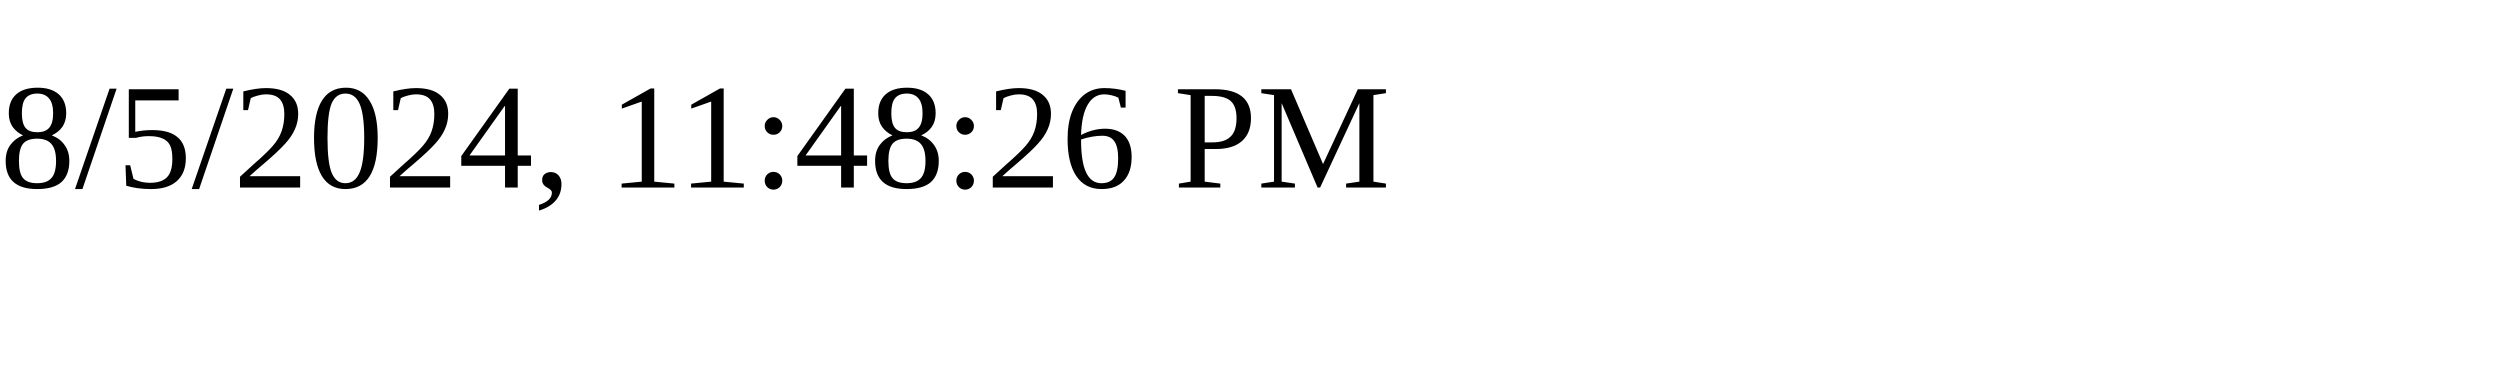
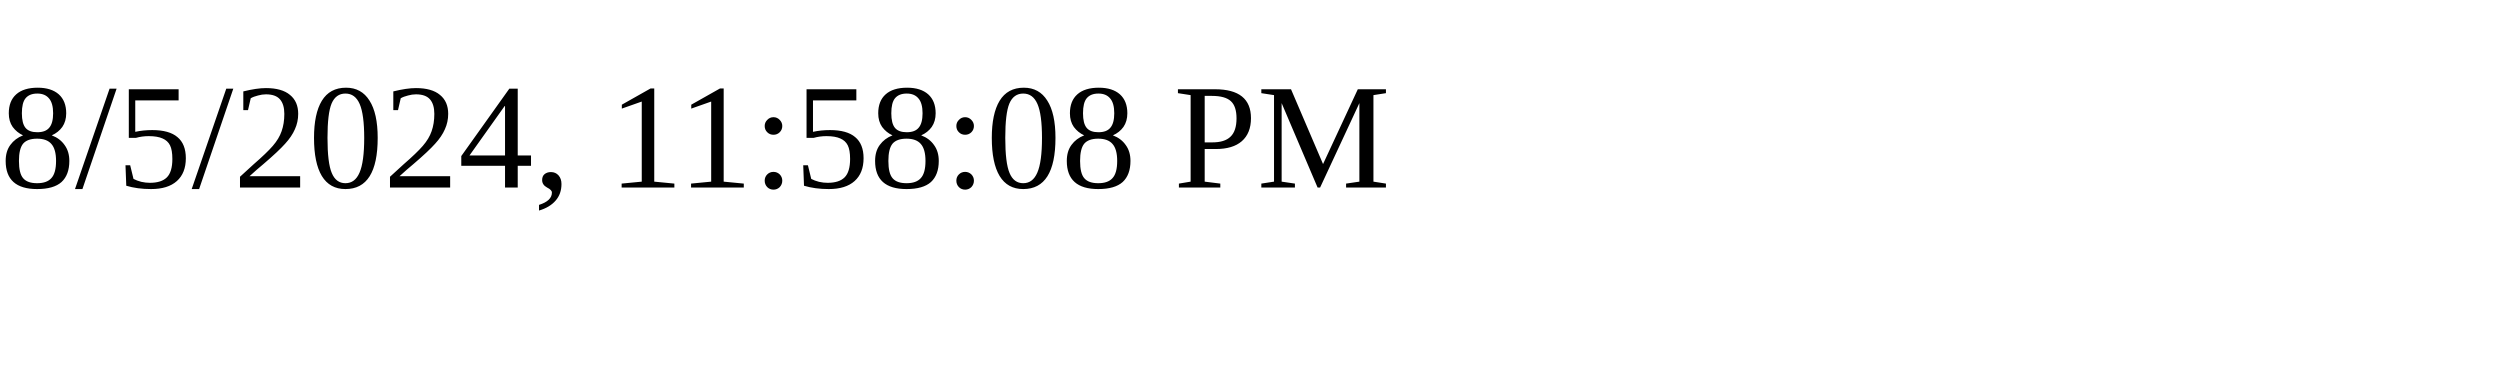
<svg xmlns="http://www.w3.org/2000/svg" height="30" width="200">
-   <text x="0" y="15">8/5/2024, 11:48:26 PM</text>
+   <text x="0" y="15">8/5/2024, 11:58:08 PM</text>
</svg>
